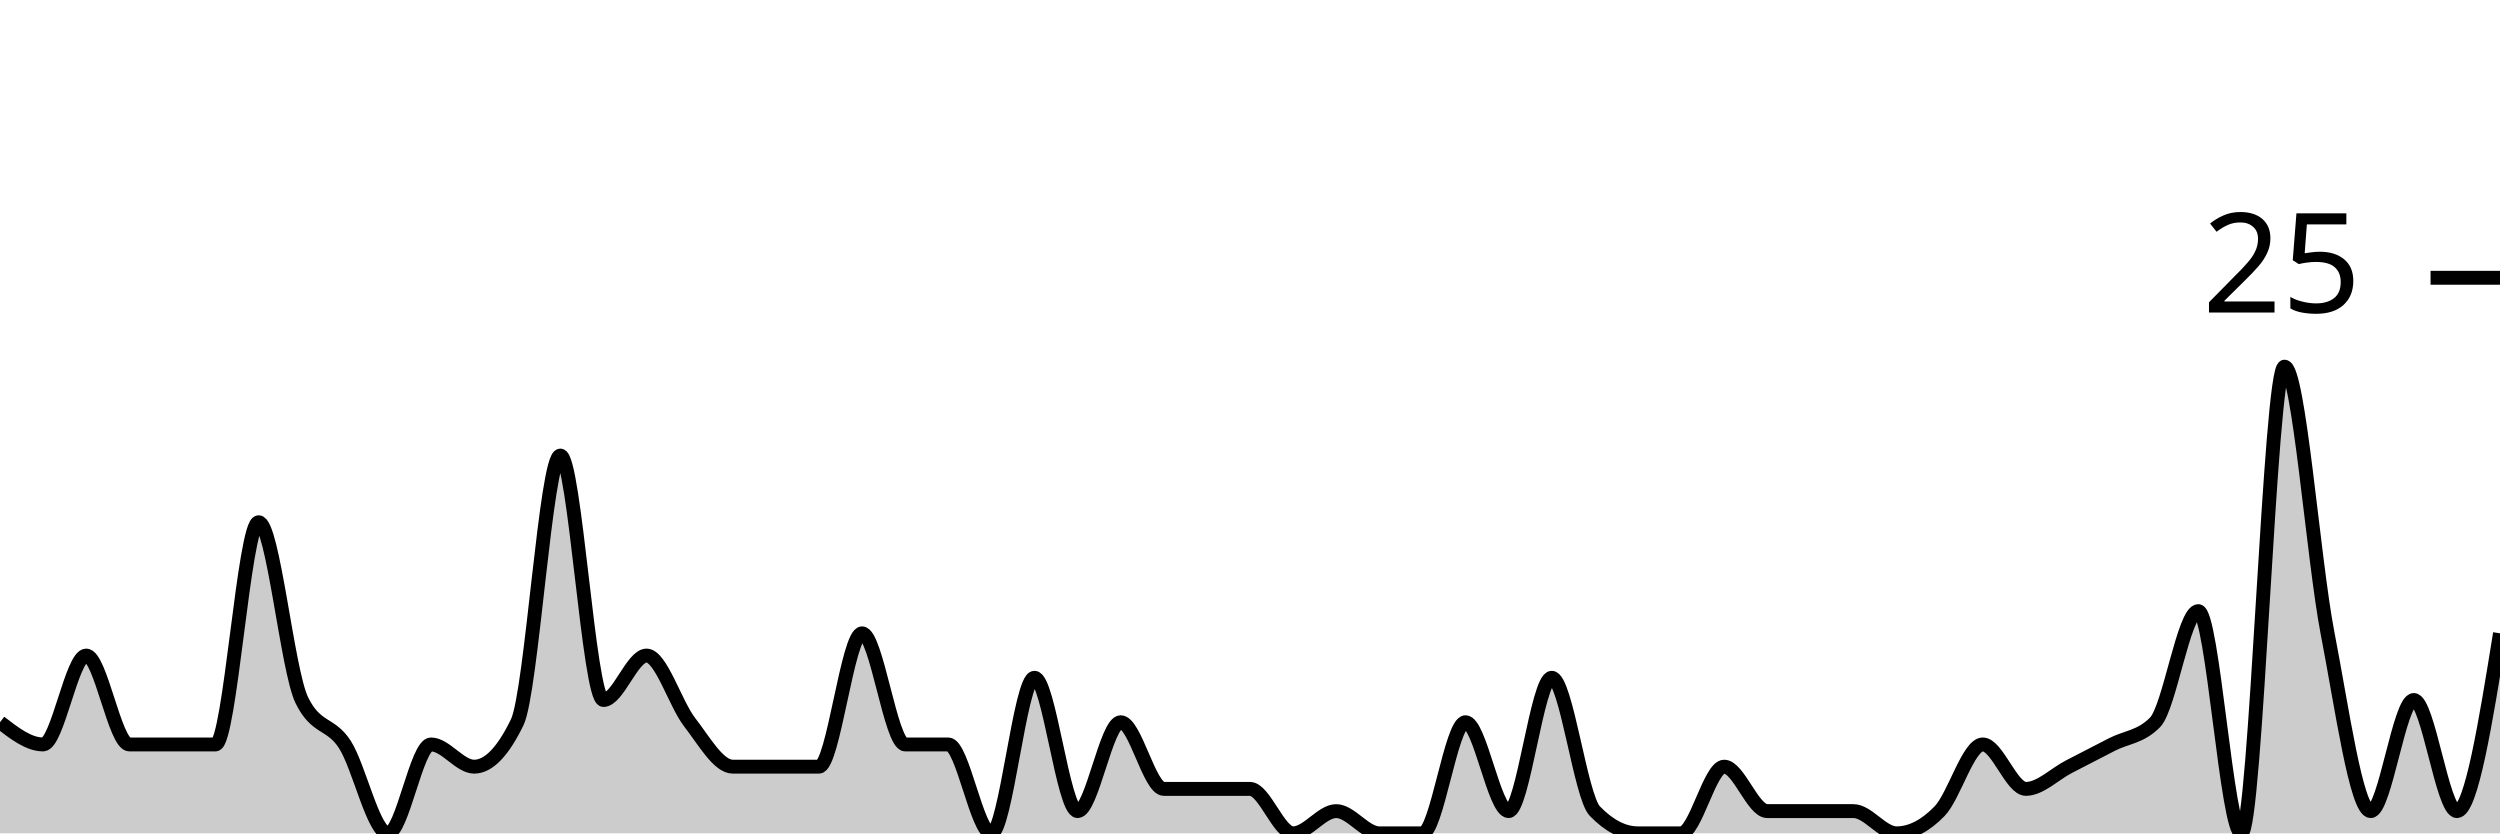
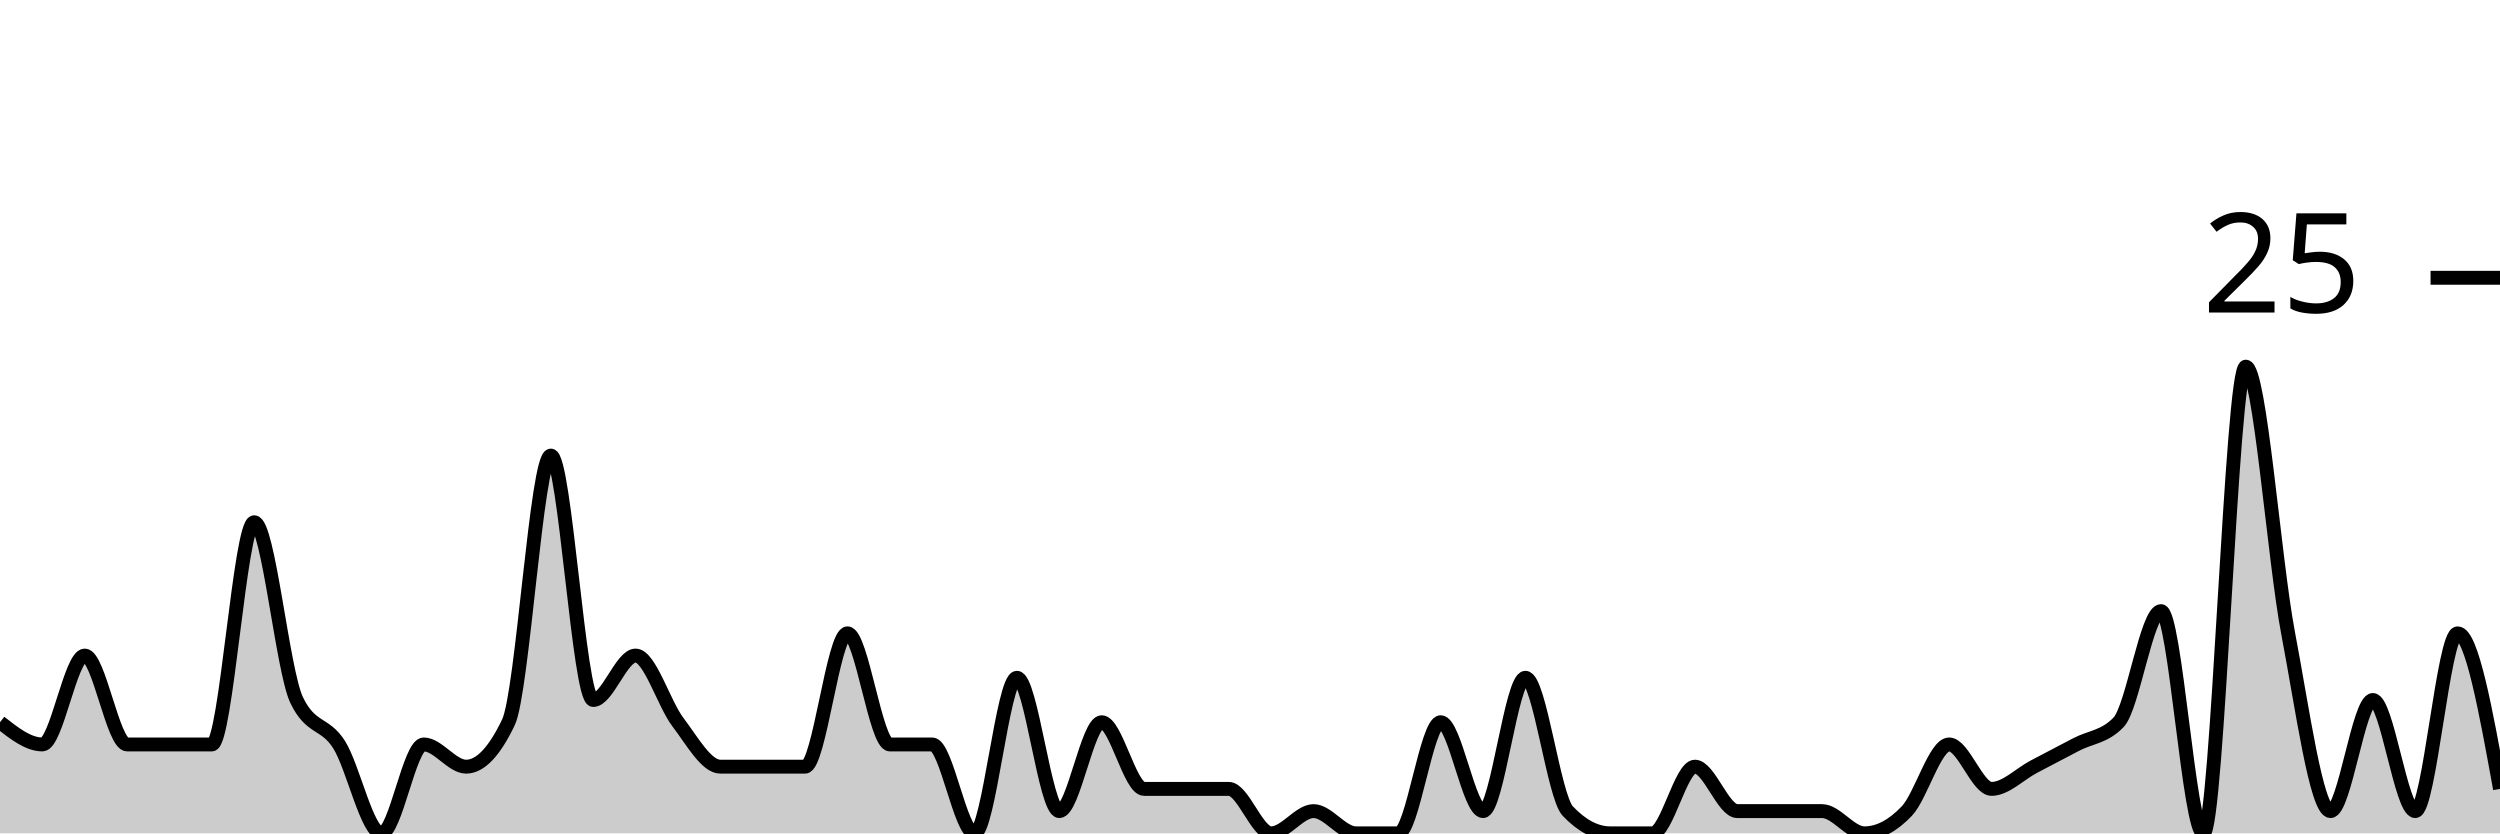
<svg xmlns="http://www.w3.org/2000/svg" viewBox="0 0 180 60">
  <g transform="translate(0,20)">
-     <path class="area" fill="rgba(0, 0, 0, 0.2)" d="M0,32C1.034,32.8,2.069,33.6,3.103,33.6C4.138,33.6,5.172,27.2,6.207,27.2C7.241,27.2,8.276,33.6,9.31,33.6C10.345,33.6,11.379,33.6,12.414,33.6C13.448,33.6,14.483,33.6,15.517,33.6C16.552,33.6,17.586,17.6,18.621,17.6C19.655,17.6,20.69,28.267,21.724,30.4C22.759,32.533,23.793,32,24.828,33.6C25.862,35.2,26.897,40,27.931,40C28.966,40,30,33.6,31.034,33.6C32.069,33.6,33.103,35.2,34.138,35.2C35.172,35.2,36.207,34.133,37.241,32C38.276,29.867,39.31,12.8,40.345,12.8C41.379,12.8,42.414,30.4,43.448,30.4C44.483,30.4,45.517,27.2,46.552,27.2C47.586,27.2,48.621,30.667,49.655,32C50.69,33.333,51.724,35.2,52.759,35.2C53.793,35.2,54.828,35.2,55.862,35.2C56.897,35.2,57.931,35.2,58.966,35.2C60,35.2,61.034,25.6,62.069,25.6C63.103,25.6,64.138,33.6,65.172,33.6C66.207,33.6,67.241,33.6,68.276,33.6C69.31,33.6,70.345,40,71.379,40C72.414,40,73.448,28.8,74.483,28.8C75.517,28.8,76.552,38.4,77.586,38.4C78.621,38.4,79.655,32,80.69,32C81.724,32,82.759,36.8,83.793,36.8C84.828,36.8,85.862,36.8,86.897,36.8C87.931,36.8,88.966,36.8,90,36.8C91.034,36.8,92.069,40,93.103,40C94.138,40,95.172,38.4,96.207,38.4C97.241,38.4,98.276,40,99.31,40C100.345,40,101.379,40,102.414,40C103.448,40,104.483,32,105.517,32C106.552,32,107.586,38.4,108.621,38.4C109.655,38.4,110.69,28.8,111.724,28.8C112.759,28.8,113.793,37.333,114.828,38.4C115.862,39.467,116.897,40,117.931,40C118.966,40,120,40,121.034,40C122.069,40,123.103,35.2,124.138,35.2C125.172,35.2,126.207,38.4,127.241,38.4C128.276,38.4,129.31,38.4,130.345,38.4C131.379,38.4,132.414,38.4,133.448,38.4C134.483,38.4,135.517,40,136.552,40C137.586,40,138.621,39.467,139.655,38.4C140.69,37.333,141.724,33.6,142.759,33.6C143.793,33.6,144.828,36.8,145.862,36.8C146.897,36.8,147.931,35.733,148.966,35.2C150,34.667,151.034,34.133,152.069,33.6C153.103,33.067,154.138,33.067,155.172,32C156.207,30.933,157.241,24,158.276,24C159.31,24,160.345,40,161.379,40C162.414,40,163.448,6.4,164.483,6.4C165.517,6.4,166.552,20.267,167.586,25.6C168.621,30.933,169.655,38.4,170.69,38.4C171.724,38.4,172.759,30.4,173.793,30.4C174.828,30.4,175.862,38.4,176.897,38.4C177.931,38.4,178.966,32,180,25.6L180,40C178.966,40,177.931,40,176.897,40C175.862,40,174.828,40,173.793,40C172.759,40,171.724,40,170.69,40C169.655,40,168.621,40,167.586,40C166.552,40,165.517,40,164.483,40C163.448,40,162.414,40,161.379,40C160.345,40,159.31,40,158.276,40C157.241,40,156.207,40,155.172,40C154.138,40,153.103,40,152.069,40C151.034,40,150,40,148.966,40C147.931,40,146.897,40,145.862,40C144.828,40,143.793,40,142.759,40C141.724,40,140.69,40,139.655,40C138.621,40,137.586,40,136.552,40C135.517,40,134.483,40,133.448,40C132.414,40,131.379,40,130.345,40C129.31,40,128.276,40,127.241,40C126.207,40,125.172,40,124.138,40C123.103,40,122.069,40,121.034,40C120,40,118.966,40,117.931,40C116.897,40,115.862,40,114.828,40C113.793,40,112.759,40,111.724,40C110.69,40,109.655,40,108.621,40C107.586,40,106.552,40,105.517,40C104.483,40,103.448,40,102.414,40C101.379,40,100.345,40,99.31,40C98.276,40,97.241,40,96.207,40C95.172,40,94.138,40,93.103,40C92.069,40,91.034,40,90,40C88.966,40,87.931,40,86.897,40C85.862,40,84.828,40,83.793,40C82.759,40,81.724,40,80.69,40C79.655,40,78.621,40,77.586,40C76.552,40,75.517,40,74.483,40C73.448,40,72.414,40,71.379,40C70.345,40,69.31,40,68.276,40C67.241,40,66.207,40,65.172,40C64.138,40,63.103,40,62.069,40C61.034,40,60,40,58.966,40C57.931,40,56.897,40,55.862,40C54.828,40,53.793,40,52.759,40C51.724,40,50.69,40,49.655,40C48.621,40,47.586,40,46.552,40C45.517,40,44.483,40,43.448,40C42.414,40,41.379,40,40.345,40C39.31,40,38.276,40,37.241,40C36.207,40,35.172,40,34.138,40C33.103,40,32.069,40,31.034,40C30,40,28.966,40,27.931,40C26.897,40,25.862,40,24.828,40C23.793,40,22.759,40,21.724,40C20.69,40,19.655,40,18.621,40C17.586,40,16.552,40,15.517,40C14.483,40,13.448,40,12.414,40C11.379,40,10.345,40,9.31,40C8.276,40,7.241,40,6.207,40C5.172,40,4.138,40,3.103,40C2.069,40,1.034,40,0,40Z" />
-     <path class="line" stroke="black" fill="none" d="M0,32C1.034,32.8,2.069,33.6,3.103,33.6C4.138,33.6,5.172,27.2,6.207,27.2C7.241,27.2,8.276,33.6,9.31,33.6C10.345,33.6,11.379,33.6,12.414,33.6C13.448,33.6,14.483,33.6,15.517,33.6C16.552,33.6,17.586,17.6,18.621,17.6C19.655,17.6,20.69,28.267,21.724,30.4C22.759,32.533,23.793,32,24.828,33.6C25.862,35.2,26.897,40,27.931,40C28.966,40,30,33.6,31.034,33.6C32.069,33.6,33.103,35.2,34.138,35.2C35.172,35.2,36.207,34.133,37.241,32C38.276,29.867,39.31,12.8,40.345,12.8C41.379,12.8,42.414,30.4,43.448,30.4C44.483,30.4,45.517,27.2,46.552,27.2C47.586,27.2,48.621,30.667,49.655,32C50.69,33.333,51.724,35.2,52.759,35.2C53.793,35.2,54.828,35.2,55.862,35.2C56.897,35.2,57.931,35.2,58.966,35.2C60,35.2,61.034,25.6,62.069,25.6C63.103,25.6,64.138,33.6,65.172,33.6C66.207,33.6,67.241,33.6,68.276,33.6C69.31,33.6,70.345,40,71.379,40C72.414,40,73.448,28.8,74.483,28.8C75.517,28.8,76.552,38.4,77.586,38.4C78.621,38.4,79.655,32,80.69,32C81.724,32,82.759,36.8,83.793,36.8C84.828,36.8,85.862,36.8,86.897,36.8C87.931,36.8,88.966,36.8,90,36.8C91.034,36.8,92.069,40,93.103,40C94.138,40,95.172,38.4,96.207,38.4C97.241,38.4,98.276,40,99.31,40C100.345,40,101.379,40,102.414,40C103.448,40,104.483,32,105.517,32C106.552,32,107.586,38.4,108.621,38.4C109.655,38.4,110.69,28.8,111.724,28.8C112.759,28.8,113.793,37.333,114.828,38.4C115.862,39.467,116.897,40,117.931,40C118.966,40,120,40,121.034,40C122.069,40,123.103,35.2,124.138,35.2C125.172,35.2,126.207,38.4,127.241,38.4C128.276,38.4,129.31,38.4,130.345,38.4C131.379,38.4,132.414,38.4,133.448,38.4C134.483,38.4,135.517,40,136.552,40C137.586,40,138.621,39.467,139.655,38.4C140.69,37.333,141.724,33.6,142.759,33.6C143.793,33.6,144.828,36.8,145.862,36.8C146.897,36.8,147.931,35.733,148.966,35.2C150,34.667,151.034,34.133,152.069,33.6C153.103,33.067,154.138,33.067,155.172,32C156.207,30.933,157.241,24,158.276,24C159.31,24,160.345,40,161.379,40C162.414,40,163.448,6.4,164.483,6.4C165.517,6.4,166.552,20.267,167.586,25.6C168.621,30.933,169.655,38.4,170.69,38.4C171.724,38.4,172.759,30.4,173.793,30.4C174.828,30.4,175.862,38.4,176.897,38.4C177.931,38.4,178.966,32,180,25.6" />
+     <path class="area" fill="rgba(0, 0, 0, 0.2)" d="M0,32C1.017,32.8,2.034,33.6,3.051,33.6C4.068,33.6,5.085,27.2,6.102,27.2C7.119,27.2,8.136,33.6,9.153,33.6C10.169,33.6,11.186,33.6,12.203,33.6C13.22,33.6,14.237,33.6,15.254,33.6C16.271,33.6,17.288,17.6,18.305,17.6C19.322,17.6,20.339,28.267,21.356,30.4C22.373,32.533,23.39,32,24.407,33.6C25.424,35.2,26.441,40,27.458,40C28.475,40,29.492,33.6,30.508,33.6C31.525,33.6,32.542,35.2,33.559,35.2C34.576,35.2,35.593,34.133,36.61,32C37.627,29.867,38.644,12.8,39.661,12.8C40.678,12.8,41.695,30.4,42.712,30.4C43.729,30.4,44.746,27.2,45.763,27.2C46.78,27.2,47.797,30.667,48.814,32C49.831,33.333,50.847,35.2,51.864,35.2C52.881,35.2,53.898,35.2,54.915,35.2C55.932,35.2,56.949,35.2,57.966,35.2C58.983,35.2,60,25.6,61.017,25.6C62.034,25.6,63.051,33.6,64.068,33.6C65.085,33.6,66.102,33.6,67.119,33.6C68.136,33.6,69.153,40,70.169,40C71.186,40,72.203,28.8,73.22,28.8C74.237,28.8,75.254,38.4,76.271,38.4C77.288,38.4,78.305,32,79.322,32C80.339,32,81.356,36.8,82.373,36.8C83.39,36.8,84.407,36.8,85.424,36.8C86.441,36.8,87.458,36.8,88.475,36.8C89.492,36.8,90.508,40,91.525,40C92.542,40,93.559,38.4,94.576,38.4C95.593,38.4,96.61,40,97.627,40C98.644,40,99.661,40,100.678,40C101.695,40,102.712,32,103.729,32C104.746,32,105.763,38.4,106.78,38.4C107.797,38.4,108.814,28.8,109.831,28.8C110.847,28.8,111.864,37.333,112.881,38.4C113.898,39.467,114.915,40,115.932,40C116.949,40,117.966,40,118.983,40C120,40,121.017,35.2,122.034,35.2C123.051,35.2,124.068,38.4,125.085,38.4C126.102,38.4,127.119,38.4,128.136,38.4C129.153,38.4,130.169,38.4,131.186,38.4C132.203,38.4,133.22,40,134.237,40C135.254,40,136.271,39.467,137.288,38.4C138.305,37.333,139.322,33.6,140.339,33.6C141.356,33.6,142.373,36.8,143.39,36.8C144.407,36.8,145.424,35.733,146.441,35.2C147.458,34.667,148.475,34.133,149.492,33.6C150.508,33.067,151.525,33.067,152.542,32C153.559,30.933,154.576,24,155.593,24C156.61,24,157.627,40,158.644,40C159.661,40,160.678,6.4,161.695,6.4C162.712,6.4,163.729,20.267,164.746,25.6C165.763,30.933,166.78,38.4,167.797,38.4C168.814,38.4,169.831,30.4,170.847,30.4C171.864,30.4,172.881,38.4,173.898,38.4C174.915,38.4,175.932,25.6,176.949,25.6C177.966,25.6,178.983,31.2,180,36.8L180,40C178.983,40,177.966,40,176.949,40C175.932,40,174.915,40,173.898,40C172.881,40,171.864,40,170.847,40C169.831,40,168.814,40,167.797,40C166.78,40,165.763,40,164.746,40C163.729,40,162.712,40,161.695,40C160.678,40,159.661,40,158.644,40C157.627,40,156.61,40,155.593,40C154.576,40,153.559,40,152.542,40C151.525,40,150.508,40,149.492,40C148.475,40,147.458,40,146.441,40C145.424,40,144.407,40,143.39,40C142.373,40,141.356,40,140.339,40C139.322,40,138.305,40,137.288,40C136.271,40,135.254,40,134.237,40C133.22,40,132.203,40,131.186,40C130.169,40,129.153,40,128.136,40C127.119,40,126.102,40,125.085,40C124.068,40,123.051,40,122.034,40C121.017,40,120,40,118.983,40C117.966,40,116.949,40,115.932,40C114.915,40,113.898,40,112.881,40C111.864,40,110.847,40,109.831,40C108.814,40,107.797,40,106.78,40C105.763,40,104.746,40,103.729,40C102.712,40,101.695,40,100.678,40C99.661,40,98.644,40,97.627,40C96.61,40,95.593,40,94.576,40C93.559,40,92.542,40,91.525,40C90.508,40,89.492,40,88.475,40C87.458,40,86.441,40,85.424,40C84.407,40,83.39,40,82.373,40C81.356,40,80.339,40,79.322,40C78.305,40,77.288,40,76.271,40C75.254,40,74.237,40,73.22,40C72.203,40,71.186,40,70.169,40C69.153,40,68.136,40,67.119,40C66.102,40,65.085,40,64.068,40C63.051,40,62.034,40,61.017,40C60,40,58.983,40,57.966,40C56.949,40,55.932,40,54.915,40C53.898,40,52.881,40,51.864,40C50.847,40,49.831,40,48.814,40C47.797,40,46.78,40,45.763,40C44.746,40,43.729,40,42.712,40C41.695,40,40.678,40,39.661,40C38.644,40,37.627,40,36.61,40C35.593,40,34.576,40,33.559,40C32.542,40,31.525,40,30.508,40C29.492,40,28.475,40,27.458,40C26.441,40,25.424,40,24.407,40C23.39,40,22.373,40,21.356,40C20.339,40,19.322,40,18.305,40C17.288,40,16.271,40,15.254,40C14.237,40,13.22,40,12.203,40C11.186,40,10.169,40,9.153,40C8.136,40,7.119,40,6.102,40C5.085,40,4.068,40,3.051,40C2.034,40,1.017,40,0,40Z" />
+     <path class="line" stroke="black" fill="none" d="M0,32C1.017,32.8,2.034,33.6,3.051,33.6C4.068,33.6,5.085,27.2,6.102,27.2C7.119,27.2,8.136,33.6,9.153,33.6C10.169,33.6,11.186,33.6,12.203,33.6C13.22,33.6,14.237,33.6,15.254,33.6C16.271,33.6,17.288,17.6,18.305,17.6C19.322,17.6,20.339,28.267,21.356,30.4C22.373,32.533,23.39,32,24.407,33.6C25.424,35.2,26.441,40,27.458,40C28.475,40,29.492,33.6,30.508,33.6C31.525,33.6,32.542,35.2,33.559,35.2C34.576,35.2,35.593,34.133,36.61,32C37.627,29.867,38.644,12.8,39.661,12.8C40.678,12.8,41.695,30.4,42.712,30.4C43.729,30.4,44.746,27.2,45.763,27.2C46.78,27.2,47.797,30.667,48.814,32C49.831,33.333,50.847,35.2,51.864,35.2C52.881,35.2,53.898,35.2,54.915,35.2C55.932,35.2,56.949,35.2,57.966,35.2C58.983,35.2,60,25.6,61.017,25.6C62.034,25.6,63.051,33.6,64.068,33.6C65.085,33.6,66.102,33.6,67.119,33.6C68.136,33.6,69.153,40,70.169,40C71.186,40,72.203,28.8,73.22,28.8C74.237,28.8,75.254,38.4,76.271,38.4C77.288,38.4,78.305,32,79.322,32C80.339,32,81.356,36.8,82.373,36.8C83.39,36.8,84.407,36.8,85.424,36.8C86.441,36.8,87.458,36.8,88.475,36.8C89.492,36.8,90.508,40,91.525,40C92.542,40,93.559,38.4,94.576,38.4C95.593,38.4,96.61,40,97.627,40C98.644,40,99.661,40,100.678,40C101.695,40,102.712,32,103.729,32C104.746,32,105.763,38.4,106.78,38.4C107.797,38.4,108.814,28.8,109.831,28.8C110.847,28.8,111.864,37.333,112.881,38.4C113.898,39.467,114.915,40,115.932,40C116.949,40,117.966,40,118.983,40C120,40,121.017,35.2,122.034,35.2C123.051,35.2,124.068,38.4,125.085,38.4C126.102,38.4,127.119,38.4,128.136,38.4C129.153,38.4,130.169,38.4,131.186,38.4C132.203,38.4,133.22,40,134.237,40C135.254,40,136.271,39.467,137.288,38.4C138.305,37.333,139.322,33.6,140.339,33.6C141.356,33.6,142.373,36.8,143.39,36.8C144.407,36.8,145.424,35.733,146.441,35.2C147.458,34.667,148.475,34.133,149.492,33.6C150.508,33.067,151.525,33.067,152.542,32C153.559,30.933,154.576,24,155.593,24C156.61,24,157.627,40,158.644,40C159.661,40,160.678,6.4,161.695,6.4C162.712,6.4,163.729,20.267,164.746,25.6C165.763,30.933,166.78,38.4,167.797,38.4C168.814,38.4,169.831,30.4,170.847,30.4C171.864,30.4,172.881,38.4,173.898,38.4C174.915,38.4,175.932,25.6,176.949,25.6C177.966,25.6,178.983,31.2,180,36.8" />
    <path class="axis-ceiling" stroke-width="1" stroke="black" fill="none" d="M175,0L180,0" />
    <text class="axis-ceiling-label" font-family="sans-serif" text-anchor="end" font-size="10px" x="170" y="2.5">25</text>
  </g>
</svg>
